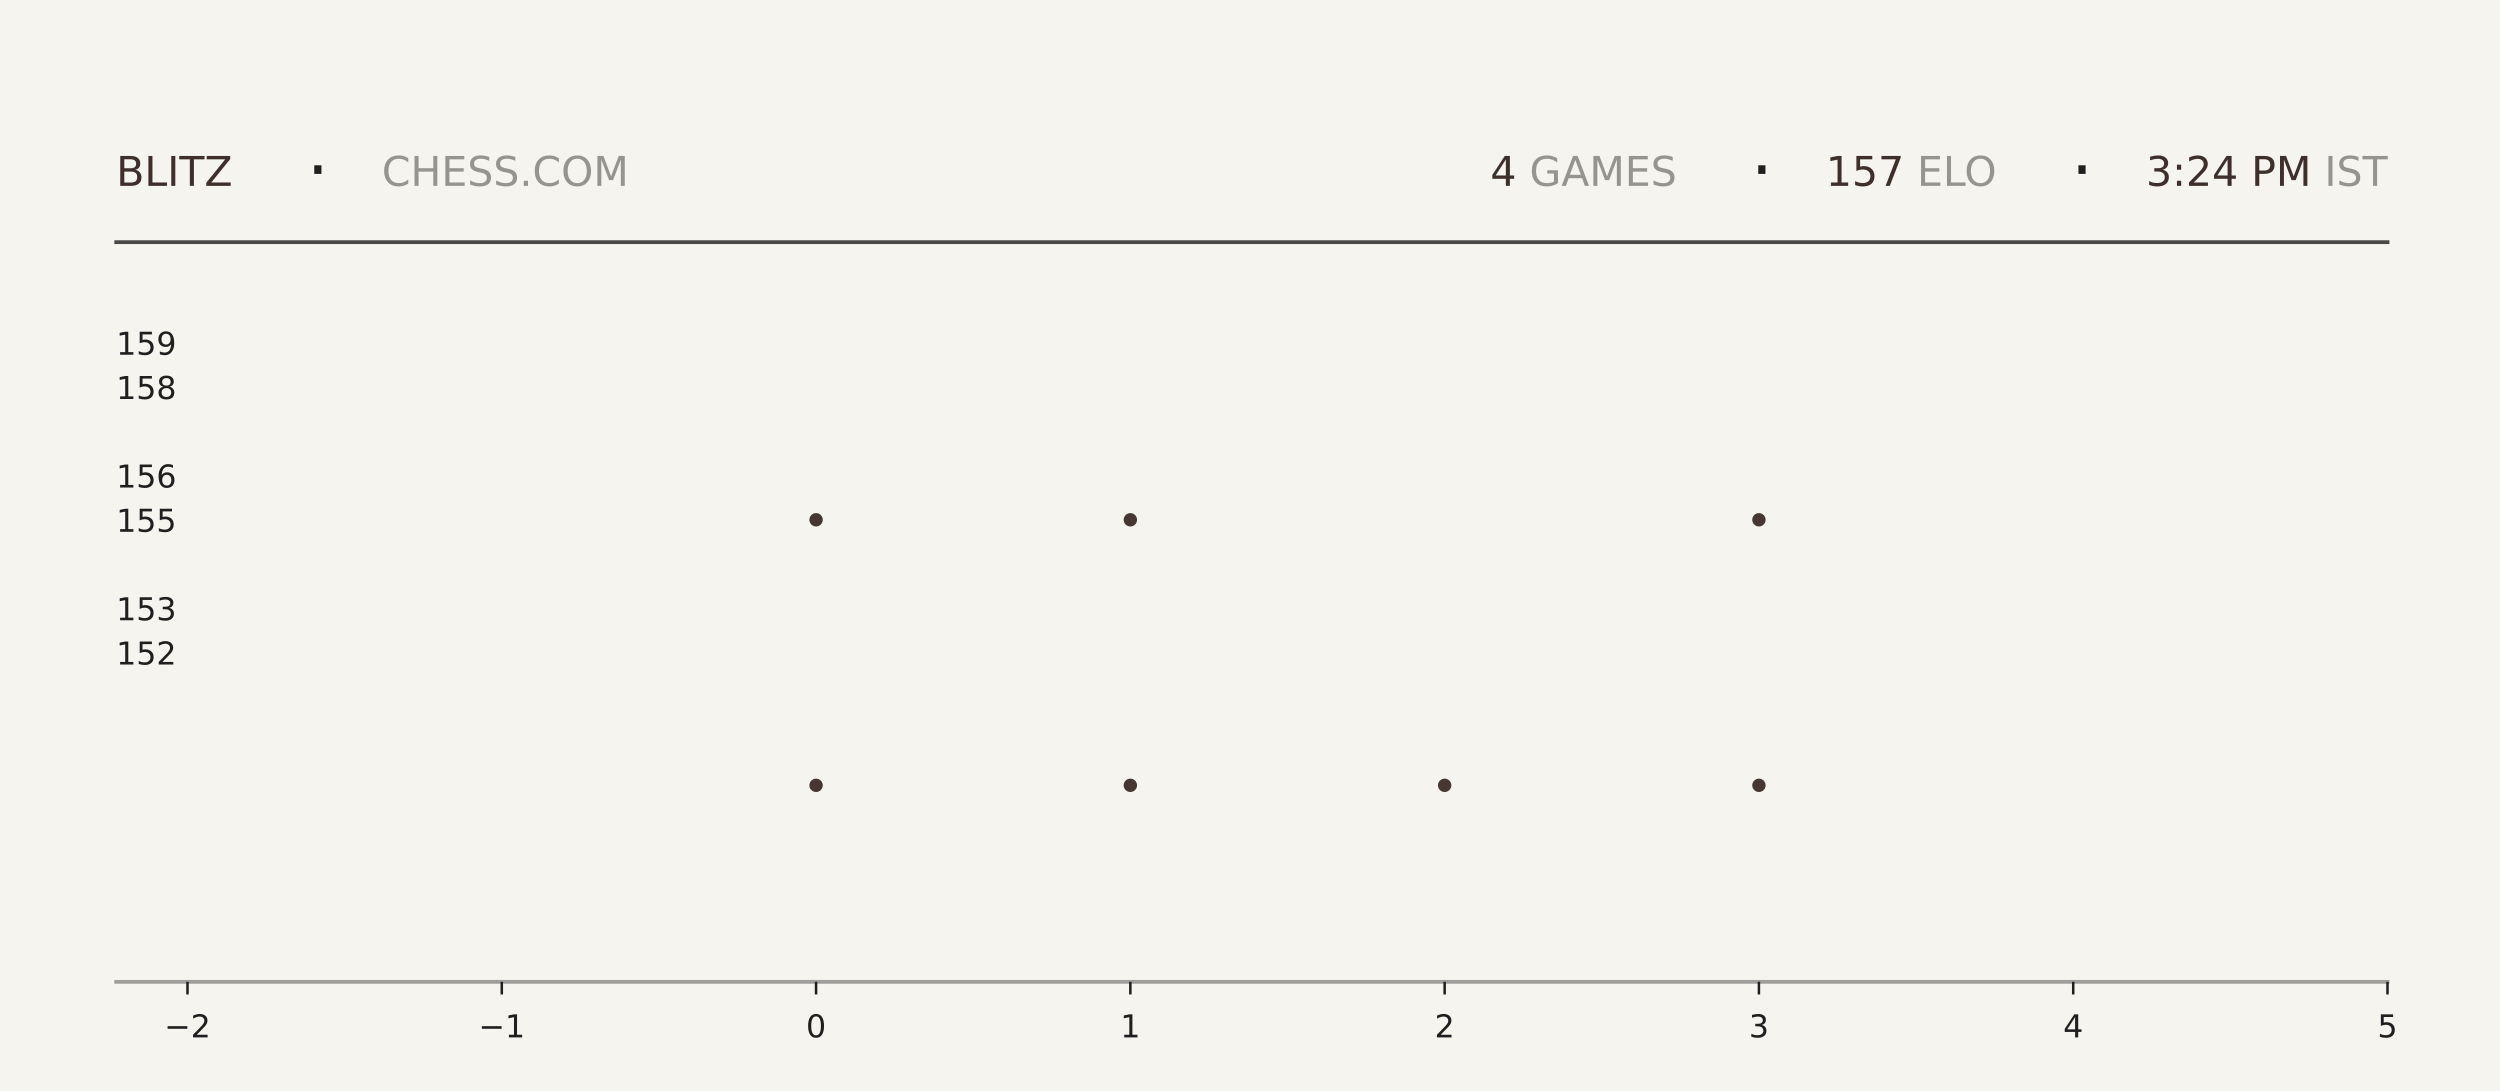
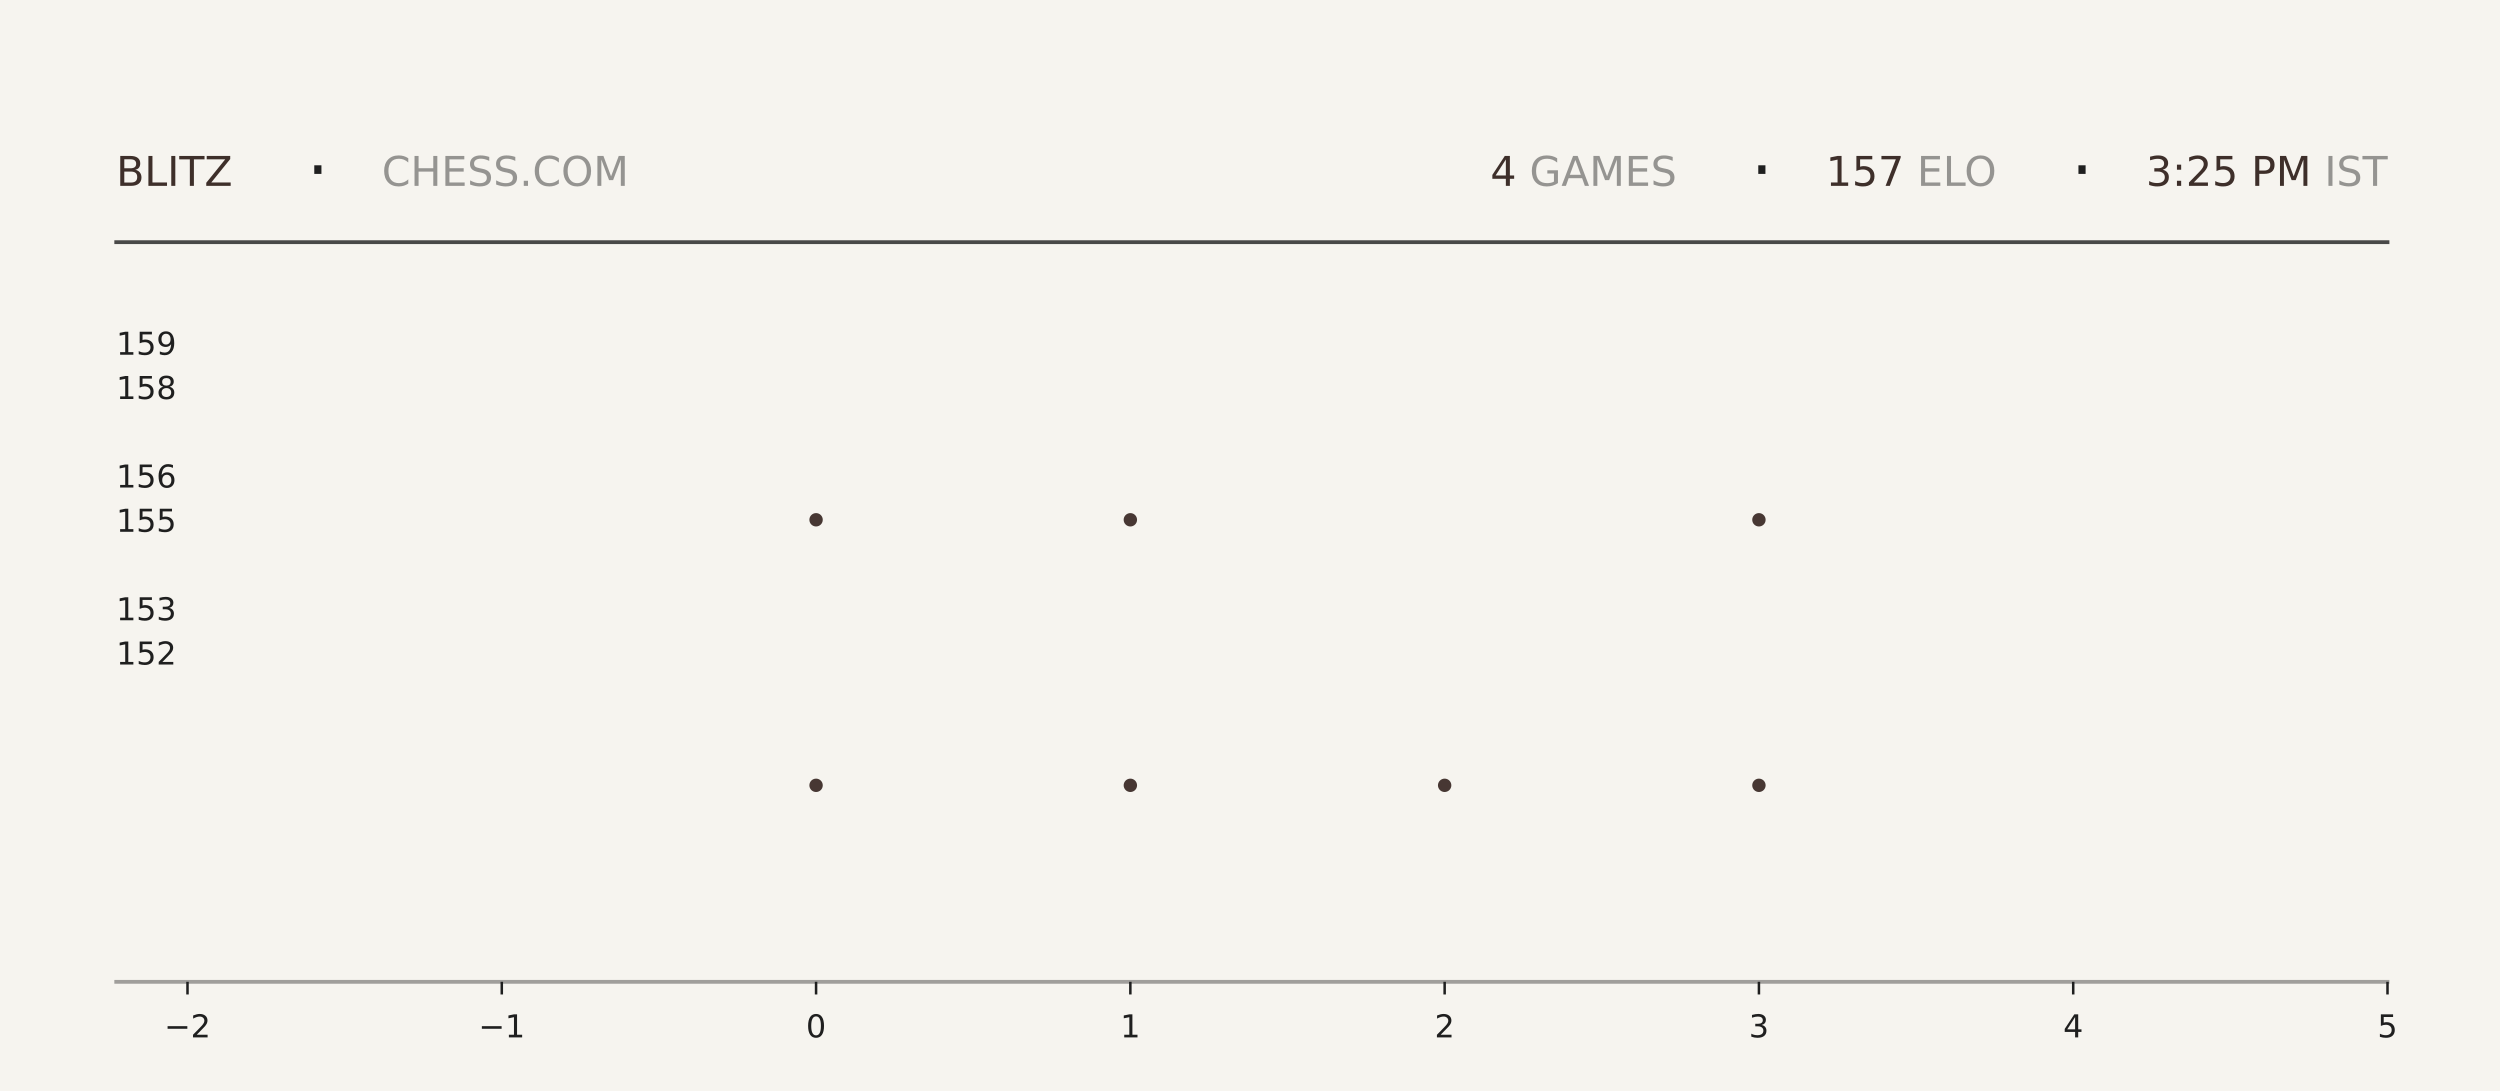
<svg xmlns="http://www.w3.org/2000/svg" xmlns:xlink="http://www.w3.org/1999/xlink" width="792pt" height="345.6pt" viewBox="0 0 792 345.6" version="1.1">
  <defs>
    <style type="text/css">*{stroke-linejoin: round; stroke-linecap: butt}</style>
  </defs>
  <g id="figure_1">
    <g id="patch_1">
      <path d="M 0 345.6  L 792 345.6  L 792 0  L 0 0  z " style="fill: #f6f4ef" />
    </g>
    <g id="axes_1">
      <g id="patch_2">
        <path d="M 59.4 311.04  L 756.36 311.04  L 756.36 103.68  L 59.4 103.68  z " style="fill: #f6f4ef" />
      </g>
      <g id="PathCollection_1">
        <defs>
-           <path id="m06184c0343" d="M 0 2.121  C 0.563 2.121 1.102 1.898 1.5 1.5  C 1.898 1.102 2.121 0.563 2.121 0  C 2.121 -0.563 1.898 -1.102 1.5 -1.5  C 1.102 -1.898 0.563 -2.121 0 -2.121  C -0.563 -2.121 -1.102 -1.898 -1.5 -1.5  C -1.898 -1.102 -2.121 -0.563 -2.121 0  C -2.121 0.563 -1.898 1.102 -1.5 1.5  C -1.102 1.898 -0.563 2.121 0 2.121  z " />
-         </defs>
-         <g clip-path="url(#p7e2d7a985e)">
-           <use xlink:href="#m06184c0343" x="258.531" y="248.79" style="fill: #3e2f2a; fill-opacity: 0.95" />
-           <use xlink:href="#m06184c0343" x="258.531" y="164.668" style="fill: #3e2f2a; fill-opacity: 0.95" />
+           <path id="m7f438c8c92" d="M 0 2.121  C 0.563 2.121 1.102 1.898 1.5 1.5  C 1.898 1.102 2.121 0.563 2.121 0  C 2.121 -0.563 1.898 -1.102 1.5 -1.5  C 1.102 -1.898 0.563 -2.121 0 -2.121  C -0.563 -2.121 -1.102 -1.898 -1.5 -1.5  C -1.898 -1.102 -2.121 -0.563 -2.121 0  C -2.121 0.563 -1.898 1.102 -1.5 1.5  C -1.102 1.898 -0.563 2.121 0 2.121  z " />
+         </defs>
+         <g clip-path="url(#p45e70bad52)">
+           <use xlink:href="#m7f438c8c92" x="258.531" y="248.79" style="fill: #3e2f2a; fill-opacity: 0.95" />
+           <use xlink:href="#m7f438c8c92" x="258.531" y="164.668" style="fill: #3e2f2a; fill-opacity: 0.95" />
        </g>
      </g>
      <g id="PathCollection_2">
-         <g clip-path="url(#p7e2d7a985e)">
-           <use xlink:href="#m06184c0343" x="358.097" y="248.79" style="fill: #3e2f2a; fill-opacity: 0.95" />
-           <use xlink:href="#m06184c0343" x="358.097" y="164.668" style="fill: #3e2f2a; fill-opacity: 0.95" />
-           <use xlink:href="#m06184c0343" x="358.097" y="80.547" style="fill: #3e2f2a; fill-opacity: 0.95" />
+         <g clip-path="url(#p45e70bad52)">
+           <use xlink:href="#m7f438c8c92" x="358.097" y="248.79" style="fill: #3e2f2a; fill-opacity: 0.95" />
+           <use xlink:href="#m7f438c8c92" x="358.097" y="164.668" style="fill: #3e2f2a; fill-opacity: 0.95" />
+           <use xlink:href="#m7f438c8c92" x="358.097" y="80.547" style="fill: #3e2f2a; fill-opacity: 0.95" />
        </g>
      </g>
      <g id="PathCollection_3">
-         <g clip-path="url(#p7e2d7a985e)">
-           <use xlink:href="#m06184c0343" x="457.663" y="248.79" style="fill: #3e2f2a; fill-opacity: 0.95" />
+         <g clip-path="url(#p45e70bad52)">
+           <use xlink:href="#m7f438c8c92" x="457.663" y="248.79" style="fill: #3e2f2a; fill-opacity: 0.95" />
        </g>
      </g>
      <g id="PathCollection_4">
-         <g clip-path="url(#p7e2d7a985e)">
-           <use xlink:href="#m06184c0343" x="557.229" y="248.79" style="fill: #3e2f2a; fill-opacity: 0.95" />
-           <use xlink:href="#m06184c0343" x="557.229" y="164.668" style="fill: #3e2f2a; fill-opacity: 0.95" />
-           <use xlink:href="#m06184c0343" x="557.229" y="80.547" style="fill: #3e2f2a; fill-opacity: 0.95" />
+         <g clip-path="url(#p45e70bad52)">
+           <use xlink:href="#m7f438c8c92" x="557.229" y="248.79" style="fill: #3e2f2a; fill-opacity: 0.95" />
+           <use xlink:href="#m7f438c8c92" x="557.229" y="164.668" style="fill: #3e2f2a; fill-opacity: 0.95" />
+           <use xlink:href="#m7f438c8c92" x="557.229" y="80.547" style="fill: #3e2f2a; fill-opacity: 0.95" />
        </g>
      </g>
      <g id="matplotlib.axis_1">
        <g id="xtick_1">
          <g id="line2d_1">
            <defs>
-               <path id="m868ed29dcf" d="M 0 0  L 0 4  " style="stroke: #1f1f1f; stroke-width: 0.8" />
+               <path id="mb6912d6b1a" d="M 0 0  L 0 4  " style="stroke: #1f1f1f; stroke-width: 0.8" />
            </defs>
            <g>
-               <use xlink:href="#m868ed29dcf" x="59.4" y="311.04" style="fill: #1f1f1f; stroke: #1f1f1f; stroke-width: 0.8" />
+               <use xlink:href="#mb6912d6b1a" x="59.4" y="311.04" style="fill: #1f1f1f; stroke: #1f1f1f; stroke-width: 0.8" />
            </g>
          </g>
          <g id="text_1">
            <g style="fill: #1f1f1f" transform="translate(52.02891 328.6384) scale(0.1 -0.1)">
              <defs>
                <path id="DejaVuSans-2212" d="M 678 2272  L 4684 2272  L 4684 1741  L 678 1741  L 678 2272  z " transform="scale(0.015625)" />
                <path id="DejaVuSans-32" d="M 1228 531  L 3431 531  L 3431 0  L 469 0  L 469 531  Q 828 903 1448 1529  Q 2069 2156 2228 2338  Q 2531 2678 2651 2914  Q 2772 3150 2772 3378  Q 2772 3750 2511 3984  Q 2250 4219 1831 4219  Q 1534 4219 1204 4116  Q 875 4013 500 3803  L 500 4441  Q 881 4594 1212 4672  Q 1544 4750 1819 4750  Q 2544 4750 2975 4387  Q 3406 4025 3406 3419  Q 3406 3131 3298 2873  Q 3191 2616 2906 2266  Q 2828 2175 2409 1742  Q 1991 1309 1228 531  z " transform="scale(0.015625)" />
              </defs>
              <use xlink:href="#DejaVuSans-2212" />
              <use xlink:href="#DejaVuSans-32" transform="translate(83.78906 0)" />
            </g>
          </g>
        </g>
        <g id="xtick_2">
          <g id="line2d_2">
            <g>
-               <use xlink:href="#m868ed29dcf" x="158.966" y="311.04" style="fill: #1f1f1f; stroke: #1f1f1f; stroke-width: 0.8" />
+               <use xlink:href="#mb6912d6b1a" x="158.966" y="311.04" style="fill: #1f1f1f; stroke: #1f1f1f; stroke-width: 0.8" />
            </g>
          </g>
          <g id="text_2">
            <g style="fill: #1f1f1f" transform="translate(151.5946 328.6384) scale(0.1 -0.1)">
              <defs>
                <path id="DejaVuSans-31" d="M 794 531  L 1825 531  L 1825 4091  L 703 3866  L 703 4441  L 1819 4666  L 2450 4666  L 2450 531  L 3481 531  L 3481 0  L 794 0  L 794 531  z " transform="scale(0.015625)" />
              </defs>
              <use xlink:href="#DejaVuSans-2212" />
              <use xlink:href="#DejaVuSans-31" transform="translate(83.78906 0)" />
            </g>
          </g>
        </g>
        <g id="xtick_3">
          <g id="line2d_3">
            <g>
-               <use xlink:href="#m868ed29dcf" x="258.531" y="311.04" style="fill: #1f1f1f; stroke: #1f1f1f; stroke-width: 0.8" />
+               <use xlink:href="#mb6912d6b1a" x="258.531" y="311.04" style="fill: #1f1f1f; stroke: #1f1f1f; stroke-width: 0.8" />
            </g>
          </g>
          <g id="text_3">
            <g style="fill: #1f1f1f" transform="translate(255.3502 328.6384) scale(0.1 -0.1)">
              <defs>
                <path id="DejaVuSans-30" d="M 2034 4250  Q 1547 4250 1301 3770  Q 1056 3291 1056 2328  Q 1056 1369 1301 889  Q 1547 409 2034 409  Q 2525 409 2770 889  Q 3016 1369 3016 2328  Q 3016 3291 2770 3770  Q 2525 4250 2034 4250  z M 2034 4750  Q 2819 4750 3233 4129  Q 3647 3509 3647 2328  Q 3647 1150 3233 529  Q 2819 -91 2034 -91  Q 1250 -91 836 529  Q 422 1150 422 2328  Q 422 3509 836 4129  Q 1250 4750 2034 4750  z " transform="scale(0.015625)" />
              </defs>
              <use xlink:href="#DejaVuSans-30" />
            </g>
          </g>
        </g>
        <g id="xtick_4">
          <g id="line2d_4">
            <g>
-               <use xlink:href="#m868ed29dcf" x="358.097" y="311.04" style="fill: #1f1f1f; stroke: #1f1f1f; stroke-width: 0.8" />
+               <use xlink:href="#mb6912d6b1a" x="358.097" y="311.04" style="fill: #1f1f1f; stroke: #1f1f1f; stroke-width: 0.8" />
            </g>
          </g>
          <g id="text_4">
            <g style="fill: #1f1f1f" transform="translate(354.9159 328.6384) scale(0.1 -0.1)">
              <use xlink:href="#DejaVuSans-31" />
            </g>
          </g>
        </g>
        <g id="xtick_5">
          <g id="line2d_5">
            <g>
-               <use xlink:href="#m868ed29dcf" x="457.663" y="311.04" style="fill: #1f1f1f; stroke: #1f1f1f; stroke-width: 0.8" />
+               <use xlink:href="#mb6912d6b1a" x="457.663" y="311.04" style="fill: #1f1f1f; stroke: #1f1f1f; stroke-width: 0.8" />
            </g>
          </g>
          <g id="text_5">
            <g style="fill: #1f1f1f" transform="translate(454.4816 328.6384) scale(0.1 -0.1)">
              <use xlink:href="#DejaVuSans-32" />
            </g>
          </g>
        </g>
        <g id="xtick_6">
          <g id="line2d_6">
            <g>
-               <use xlink:href="#m868ed29dcf" x="557.229" y="311.04" style="fill: #1f1f1f; stroke: #1f1f1f; stroke-width: 0.8" />
+               <use xlink:href="#mb6912d6b1a" x="557.229" y="311.04" style="fill: #1f1f1f; stroke: #1f1f1f; stroke-width: 0.8" />
            </g>
          </g>
          <g id="text_6">
            <g style="fill: #1f1f1f" transform="translate(554.0473 328.6384) scale(0.1 -0.1)">
              <defs>
                <path id="DejaVuSans-33" d="M 2597 2516  Q 3050 2419 3304 2112  Q 3559 1806 3559 1356  Q 3559 666 3084 287  Q 2609 -91 1734 -91  Q 1441 -91 1130 -33  Q 819 25 488 141  L 488 750  Q 750 597 1062 519  Q 1375 441 1716 441  Q 2309 441 2620 675  Q 2931 909 2931 1356  Q 2931 1769 2642 2001  Q 2353 2234 1838 2234  L 1294 2234  L 1294 2753  L 1863 2753  Q 2328 2753 2575 2939  Q 2822 3125 2822 3475  Q 2822 3834 2567 4026  Q 2313 4219 1838 4219  Q 1578 4219 1281 4162  Q 984 4106 628 3988  L 628 4550  Q 988 4650 1302 4700  Q 1616 4750 1894 4750  Q 2613 4750 3031 4423  Q 3450 4097 3450 3541  Q 3450 3153 3228 2886  Q 3006 2619 2597 2516  z " transform="scale(0.015625)" />
              </defs>
              <use xlink:href="#DejaVuSans-33" />
            </g>
          </g>
        </g>
        <g id="xtick_7">
          <g id="line2d_7">
            <g>
-               <use xlink:href="#m868ed29dcf" x="656.794" y="311.04" style="fill: #1f1f1f; stroke: #1f1f1f; stroke-width: 0.8" />
+               <use xlink:href="#mb6912d6b1a" x="656.794" y="311.04" style="fill: #1f1f1f; stroke: #1f1f1f; stroke-width: 0.8" />
            </g>
          </g>
          <g id="text_7">
            <g style="fill: #1f1f1f" transform="translate(653.613 328.6384) scale(0.1 -0.1)">
              <defs>
                <path id="DejaVuSans-34" d="M 2419 4116  L 825 1625  L 2419 1625  L 2419 4116  z M 2253 4666  L 3047 4666  L 3047 1625  L 3713 1625  L 3713 1100  L 3047 1100  L 3047 0  L 2419 0  L 2419 1100  L 313 1100  L 313 1709  L 2253 4666  z " transform="scale(0.015625)" />
              </defs>
              <use xlink:href="#DejaVuSans-34" />
            </g>
          </g>
        </g>
        <g id="xtick_8">
          <g id="line2d_8">
            <g>
-               <use xlink:href="#m868ed29dcf" x="756.36" y="311.04" style="fill: #1f1f1f; stroke: #1f1f1f; stroke-width: 0.8" />
+               <use xlink:href="#mb6912d6b1a" x="756.36" y="311.04" style="fill: #1f1f1f; stroke: #1f1f1f; stroke-width: 0.8" />
            </g>
          </g>
          <g id="text_8">
            <g style="fill: #1f1f1f" transform="translate(753.1788 328.6384) scale(0.1 -0.1)">
              <defs>
                <path id="DejaVuSans-35" d="M 691 4666  L 3169 4666  L 3169 4134  L 1269 4134  L 1269 2991  Q 1406 3038 1543 3061  Q 1681 3084 1819 3084  Q 2600 3084 3056 2656  Q 3513 2228 3513 1497  Q 3513 744 3044 326  Q 2575 -91 1722 -91  Q 1428 -91 1123 -41  Q 819 9 494 109  L 494 744  Q 775 591 1075 516  Q 1375 441 1709 441  Q 2250 441 2565 725  Q 2881 1009 2881 1497  Q 2881 1984 2565 2268  Q 2250 2553 1709 2553  Q 1456 2553 1204 2497  Q 953 2441 691 2322  L 691 4666  z " transform="scale(0.015625)" />
              </defs>
              <use xlink:href="#DejaVuSans-35" />
            </g>
          </g>
        </g>
      </g>
      <g id="matplotlib.axis_2">
        <g id="ytick_1">
          <g id="line2d_9" />
          <g id="text_9">
            <g style="fill: #1f1f1f" transform="translate(36.8125 210.5283) scale(0.1 -0.1)">
              <use xlink:href="#DejaVuSans-31" />
              <use xlink:href="#DejaVuSans-35" transform="translate(63.62305 0)" />
              <use xlink:href="#DejaVuSans-32" transform="translate(127.2461 0)" />
            </g>
          </g>
        </g>
        <g id="ytick_2">
          <g id="line2d_10" />
          <g id="text_10">
            <g style="fill: #1f1f1f" transform="translate(36.8125 196.508) scale(0.1 -0.1)">
              <use xlink:href="#DejaVuSans-31" />
              <use xlink:href="#DejaVuSans-35" transform="translate(63.62305 0)" />
              <use xlink:href="#DejaVuSans-33" transform="translate(127.2461 0)" />
            </g>
          </g>
        </g>
        <g id="ytick_3">
          <g id="line2d_11" />
          <g id="text_11">
            <g style="fill: #1f1f1f" transform="translate(36.8125 168.4675) scale(0.1 -0.1)">
              <use xlink:href="#DejaVuSans-31" />
              <use xlink:href="#DejaVuSans-35" transform="translate(63.62305 0)" />
              <use xlink:href="#DejaVuSans-35" transform="translate(127.2461 0)" />
            </g>
          </g>
        </g>
        <g id="ytick_4">
          <g id="line2d_12" />
          <g id="text_12">
            <g style="fill: #1f1f1f" transform="translate(36.8125 154.4472) scale(0.1 -0.1)">
              <defs>
                <path id="DejaVuSans-36" d="M 2113 2584  Q 1688 2584 1439 2293  Q 1191 2003 1191 1497  Q 1191 994 1439 701  Q 1688 409 2113 409  Q 2538 409 2786 701  Q 3034 994 3034 1497  Q 3034 2003 2786 2293  Q 2538 2584 2113 2584  z M 3366 4563  L 3366 3988  Q 3128 4100 2886 4159  Q 2644 4219 2406 4219  Q 1781 4219 1451 3797  Q 1122 3375 1075 2522  Q 1259 2794 1537 2939  Q 1816 3084 2150 3084  Q 2853 3084 3261 2657  Q 3669 2231 3669 1497  Q 3669 778 3244 343  Q 2819 -91 2113 -91  Q 1303 -91 875 529  Q 447 1150 447 2328  Q 447 3434 972 4092  Q 1497 4750 2381 4750  Q 2619 4750 2861 4703  Q 3103 4656 3366 4563  z " transform="scale(0.015625)" />
              </defs>
              <use xlink:href="#DejaVuSans-31" />
              <use xlink:href="#DejaVuSans-35" transform="translate(63.62305 0)" />
              <use xlink:href="#DejaVuSans-36" transform="translate(127.2461 0)" />
            </g>
          </g>
        </g>
        <g id="ytick_5">
          <g id="line2d_13" />
          <g id="text_13">
            <g style="fill: #1f1f1f" transform="translate(36.8125 126.4066) scale(0.1 -0.1)">
              <defs>
                <path id="DejaVuSans-38" d="M 2034 2216  Q 1584 2216 1326 1975  Q 1069 1734 1069 1313  Q 1069 891 1326 650  Q 1584 409 2034 409  Q 2484 409 2743 651  Q 3003 894 3003 1313  Q 3003 1734 2745 1975  Q 2488 2216 2034 2216  z M 1403 2484  Q 997 2584 770 2862  Q 544 3141 544 3541  Q 544 4100 942 4425  Q 1341 4750 2034 4750  Q 2731 4750 3128 4425  Q 3525 4100 3525 3541  Q 3525 3141 3298 2862  Q 3072 2584 2669 2484  Q 3125 2378 3379 2068  Q 3634 1759 3634 1313  Q 3634 634 3220 271  Q 2806 -91 2034 -91  Q 1263 -91 848 271  Q 434 634 434 1313  Q 434 1759 690 2068  Q 947 2378 1403 2484  z M 1172 3481  Q 1172 3119 1398 2916  Q 1625 2713 2034 2713  Q 2441 2713 2670 2916  Q 2900 3119 2900 3481  Q 2900 3844 2670 4047  Q 2441 4250 2034 4250  Q 1625 4250 1398 4047  Q 1172 3844 1172 3481  z " transform="scale(0.015625)" />
              </defs>
              <use xlink:href="#DejaVuSans-31" />
              <use xlink:href="#DejaVuSans-35" transform="translate(63.62305 0)" />
              <use xlink:href="#DejaVuSans-38" transform="translate(127.2461 0)" />
            </g>
          </g>
        </g>
        <g id="ytick_6">
          <g id="line2d_14" />
          <g id="text_14">
            <g style="fill: #1f1f1f" transform="translate(36.8125 112.3863) scale(0.1 -0.1)">
              <defs>
                <path id="DejaVuSans-39" d="M 703 97  L 703 672  Q 941 559 1184 500  Q 1428 441 1663 441  Q 2288 441 2617 861  Q 2947 1281 2994 2138  Q 2813 1869 2534 1725  Q 2256 1581 1919 1581  Q 1219 1581 811 2004  Q 403 2428 403 3163  Q 403 3881 828 4315  Q 1253 4750 1959 4750  Q 2769 4750 3195 4129  Q 3622 3509 3622 2328  Q 3622 1225 3098 567  Q 2575 -91 1691 -91  Q 1453 -91 1209 -44  Q 966 3 703 97  z M 1959 2075  Q 2384 2075 2632 2365  Q 2881 2656 2881 3163  Q 2881 3666 2632 3958  Q 2384 4250 1959 4250  Q 1534 4250 1286 3958  Q 1038 3666 1038 3163  Q 1038 2656 1286 2365  Q 1534 2075 1959 2075  z " transform="scale(0.015625)" />
              </defs>
              <use xlink:href="#DejaVuSans-31" />
              <use xlink:href="#DejaVuSans-35" transform="translate(63.62305 0)" />
              <use xlink:href="#DejaVuSans-39" transform="translate(127.2461 0)" />
            </g>
          </g>
        </g>
      </g>
    </g>
    <g id="line2d_15">
      <path d="M 36.82 76.723  L 756.36 76.723  " style="fill: none; stroke: #1f1f1f; stroke-opacity: 0.8; stroke-width: 1.2; stroke-linecap: square" />
    </g>
    <g id="line2d_16">
      <path d="M 36.82 311.04  L 756.36 311.04  " style="fill: none; stroke: #1f1f1f; stroke-opacity: 0.4; stroke-width: 1.2; stroke-linecap: square" />
    </g>
    <g id="text_15">
      <g style="fill: #3e2f2a" transform="translate(36.82 58.88319) scale(0.13 -0.13)">
        <defs>
          <path id="DejaVuSans-42" d="M 1259 2228  L 1259 519  L 2272 519  Q 2781 519 3026 730  Q 3272 941 3272 1375  Q 3272 1813 3026 2020  Q 2781 2228 2272 2228  L 1259 2228  z M 1259 4147  L 1259 2741  L 2194 2741  Q 2656 2741 2882 2914  Q 3109 3088 3109 3444  Q 3109 3797 2882 3972  Q 2656 4147 2194 4147  L 1259 4147  z M 628 4666  L 2241 4666  Q 2963 4666 3353 4366  Q 3744 4066 3744 3513  Q 3744 3084 3544 2831  Q 3344 2578 2956 2516  Q 3422 2416 3680 2098  Q 3938 1781 3938 1306  Q 3938 681 3513 340  Q 3088 0 2303 0  L 628 0  L 628 4666  z " transform="scale(0.015625)" />
          <path id="DejaVuSans-4c" d="M 628 4666  L 1259 4666  L 1259 531  L 3531 531  L 3531 0  L 628 0  L 628 4666  z " transform="scale(0.015625)" />
          <path id="DejaVuSans-49" d="M 628 4666  L 1259 4666  L 1259 0  L 628 0  L 628 4666  z " transform="scale(0.015625)" />
          <path id="DejaVuSans-54" d="M -19 4666  L 3928 4666  L 3928 4134  L 2272 4134  L 2272 0  L 1638 0  L 1638 4134  L -19 4134  L -19 4666  z " transform="scale(0.015625)" />
          <path id="DejaVuSans-5a" d="M 359 4666  L 4025 4666  L 4025 4184  L 1075 531  L 4097 531  L 4097 0  L 288 0  L 288 481  L 3238 4134  L 359 4134  L 359 4666  z " transform="scale(0.015625)" />
        </defs>
        <use xlink:href="#DejaVuSans-42" />
        <use xlink:href="#DejaVuSans-4c" transform="translate(68.60352 0)" />
        <use xlink:href="#DejaVuSans-49" transform="translate(124.3164 0)" />
        <use xlink:href="#DejaVuSans-54" transform="translate(153.8086 0)" />
        <use xlink:href="#DejaVuSans-5a" transform="translate(214.8926 0)" />
      </g>
    </g>
    <g id="text_16">
      <g style="fill: #1f1f1f" transform="translate(97.21 61.36662) scale(0.22 -0.22)">
        <defs>
          <path id="DejaVuSans-b7" d="M 684 2619  L 1344 2619  L 1344 1825  L 684 1825  L 684 2619  z " transform="scale(0.015625)" />
        </defs>
        <use xlink:href="#DejaVuSans-b7" />
      </g>
    </g>
    <g id="text_17">
      <g style="fill: #1f1f1f; opacity: 0.45" transform="translate(120.97 58.88319) scale(0.13 -0.13)">
        <defs>
          <path id="DejaVuSans-43" d="M 4122 4306  L 4122 3641  Q 3803 3938 3442 4084  Q 3081 4231 2675 4231  Q 1875 4231 1450 3742  Q 1025 3253 1025 2328  Q 1025 1406 1450 917  Q 1875 428 2675 428  Q 3081 428 3442 575  Q 3803 722 4122 1019  L 4122 359  Q 3791 134 3420 21  Q 3050 -91 2638 -91  Q 1578 -91 968 557  Q 359 1206 359 2328  Q 359 3453 968 4101  Q 1578 4750 2638 4750  Q 3056 4750 3426 4639  Q 3797 4528 4122 4306  z " transform="scale(0.015625)" />
          <path id="DejaVuSans-48" d="M 628 4666  L 1259 4666  L 1259 2753  L 3553 2753  L 3553 4666  L 4184 4666  L 4184 0  L 3553 0  L 3553 2222  L 1259 2222  L 1259 0  L 628 0  L 628 4666  z " transform="scale(0.015625)" />
          <path id="DejaVuSans-45" d="M 628 4666  L 3578 4666  L 3578 4134  L 1259 4134  L 1259 2753  L 3481 2753  L 3481 2222  L 1259 2222  L 1259 531  L 3634 531  L 3634 0  L 628 0  L 628 4666  z " transform="scale(0.015625)" />
          <path id="DejaVuSans-53" d="M 3425 4513  L 3425 3897  Q 3066 4069 2747 4153  Q 2428 4238 2131 4238  Q 1616 4238 1336 4038  Q 1056 3838 1056 3469  Q 1056 3159 1242 3001  Q 1428 2844 1947 2747  L 2328 2669  Q 3034 2534 3370 2195  Q 3706 1856 3706 1288  Q 3706 609 3251 259  Q 2797 -91 1919 -91  Q 1588 -91 1214 -16  Q 841 59 441 206  L 441 856  Q 825 641 1194 531  Q 1563 422 1919 422  Q 2459 422 2753 634  Q 3047 847 3047 1241  Q 3047 1584 2836 1778  Q 2625 1972 2144 2069  L 1759 2144  Q 1053 2284 737 2584  Q 422 2884 422 3419  Q 422 4038 858 4394  Q 1294 4750 2059 4750  Q 2388 4750 2728 4690  Q 3069 4631 3425 4513  z " transform="scale(0.015625)" />
          <path id="DejaVuSans-2e" d="M 684 794  L 1344 794  L 1344 0  L 684 0  L 684 794  z " transform="scale(0.015625)" />
          <path id="DejaVuSans-4f" d="M 2522 4238  Q 1834 4238 1429 3725  Q 1025 3213 1025 2328  Q 1025 1447 1429 934  Q 1834 422 2522 422  Q 3209 422 3611 934  Q 4013 1447 4013 2328  Q 4013 3213 3611 3725  Q 3209 4238 2522 4238  z M 2522 4750  Q 3503 4750 4090 4092  Q 4678 3434 4678 2328  Q 4678 1225 4090 567  Q 3503 -91 2522 -91  Q 1538 -91 948 565  Q 359 1222 359 2328  Q 359 3434 948 4092  Q 1538 4750 2522 4750  z " transform="scale(0.015625)" />
          <path id="DejaVuSans-4d" d="M 628 4666  L 1569 4666  L 2759 1491  L 3956 4666  L 4897 4666  L 4897 0  L 4281 0  L 4281 4097  L 3078 897  L 2444 897  L 1241 4097  L 1241 0  L 628 0  L 628 4666  z " transform="scale(0.015625)" />
        </defs>
        <use xlink:href="#DejaVuSans-43" />
        <use xlink:href="#DejaVuSans-48" transform="translate(69.82422 0)" />
        <use xlink:href="#DejaVuSans-45" transform="translate(145.0195 0)" />
        <use xlink:href="#DejaVuSans-53" transform="translate(208.2031 0)" />
        <use xlink:href="#DejaVuSans-53" transform="translate(271.6797 0)" />
        <use xlink:href="#DejaVuSans-2e" transform="translate(335.1562 0)" />
        <use xlink:href="#DejaVuSans-43" transform="translate(366.9434 0)" />
        <use xlink:href="#DejaVuSans-4f" transform="translate(436.7676 0)" />
        <use xlink:href="#DejaVuSans-4d" transform="translate(515.4785 0)" />
      </g>
    </g>
    <g id="text_18">
      <g style="fill: #3e2f2a" transform="translate(472.14 58.88319) scale(0.13 -0.13)">
        <use xlink:href="#DejaVuSans-34" />
      </g>
    </g>
    <g id="text_19">
      <g style="fill: #1f1f1f; opacity: 0.45" transform="translate(480.42 58.88319) scale(0.13 -0.13)">
        <defs>
          <path id="DejaVuSans-20" transform="scale(0.015625)" />
          <path id="DejaVuSans-47" d="M 3809 666  L 3809 1919  L 2778 1919  L 2778 2438  L 4434 2438  L 4434 434  Q 4069 175 3628 42  Q 3188 -91 2688 -91  Q 1594 -91 976 548  Q 359 1188 359 2328  Q 359 3472 976 4111  Q 1594 4750 2688 4750  Q 3144 4750 3555 4637  Q 3966 4525 4313 4306  L 4313 3634  Q 3963 3931 3569 4081  Q 3175 4231 2741 4231  Q 1884 4231 1454 3753  Q 1025 3275 1025 2328  Q 1025 1384 1454 906  Q 1884 428 2741 428  Q 3075 428 3337 486  Q 3600 544 3809 666  z " transform="scale(0.015625)" />
          <path id="DejaVuSans-41" d="M 2188 4044  L 1331 1722  L 3047 1722  L 2188 4044  z M 1831 4666  L 2547 4666  L 4325 0  L 3669 0  L 3244 1197  L 1141 1197  L 716 0  L 50 0  L 1831 4666  z " transform="scale(0.015625)" />
        </defs>
        <use xlink:href="#DejaVuSans-20" />
        <use xlink:href="#DejaVuSans-47" transform="translate(31.78711 0)" />
        <use xlink:href="#DejaVuSans-41" transform="translate(109.2773 0)" />
        <use xlink:href="#DejaVuSans-4d" transform="translate(177.6855 0)" />
        <use xlink:href="#DejaVuSans-45" transform="translate(263.9648 0)" />
        <use xlink:href="#DejaVuSans-53" transform="translate(327.1484 0)" />
      </g>
    </g>
    <g id="text_20">
      <g style="fill: #1f1f1f" transform="translate(554.67 61.36662) scale(0.22 -0.22)">
        <use xlink:href="#DejaVuSans-b7" />
      </g>
    </g>
    <g id="text_21">
      <g style="fill: #3e2f2a" transform="translate(578.43 58.88319) scale(0.13 -0.13)">
        <defs>
          <path id="DejaVuSans-37" d="M 525 4666  L 3525 4666  L 3525 4397  L 1831 0  L 1172 0  L 2766 4134  L 525 4134  L 525 4666  z " transform="scale(0.015625)" />
        </defs>
        <use xlink:href="#DejaVuSans-31" />
        <use xlink:href="#DejaVuSans-35" transform="translate(63.62305 0)" />
        <use xlink:href="#DejaVuSans-37" transform="translate(127.2461 0)" />
      </g>
    </g>
    <g id="text_22">
      <g style="fill: #1f1f1f; opacity: 0.45" transform="translate(603.18 58.88319) scale(0.13 -0.13)">
        <use xlink:href="#DejaVuSans-20" />
        <use xlink:href="#DejaVuSans-45" transform="translate(31.78711 0)" />
        <use xlink:href="#DejaVuSans-4c" transform="translate(94.9707 0)" />
        <use xlink:href="#DejaVuSans-4f" transform="translate(147.0586 0)" />
      </g>
    </g>
    <g id="text_23">
      <g style="fill: #1f1f1f" transform="translate(656.1 61.36662) scale(0.22 -0.22)">
        <use xlink:href="#DejaVuSans-b7" />
      </g>
    </g>
    <g id="text_24">
      <g style="fill: #3e2f2a" transform="translate(679.86 58.88319) scale(0.13 -0.13)">
        <defs>
          <path id="DejaVuSans-3a" d="M 750 794  L 1409 794  L 1409 0  L 750 0  L 750 794  z M 750 3309  L 1409 3309  L 1409 2516  L 750 2516  L 750 3309  z " transform="scale(0.015625)" />
          <path id="DejaVuSans-50" d="M 1259 4147  L 1259 2394  L 2053 2394  Q 2494 2394 2734 2622  Q 2975 2850 2975 3272  Q 2975 3691 2734 3919  Q 2494 4147 2053 4147  L 1259 4147  z M 628 4666  L 2053 4666  Q 2838 4666 3239 4311  Q 3641 3956 3641 3272  Q 3641 2581 3239 2228  Q 2838 1875 2053 1875  L 1259 1875  L 1259 0  L 628 0  L 628 4666  z " transform="scale(0.015625)" />
        </defs>
        <use xlink:href="#DejaVuSans-33" />
        <use xlink:href="#DejaVuSans-3a" transform="translate(63.62305 0)" />
        <use xlink:href="#DejaVuSans-32" transform="translate(97.31445 0)" />
-         <use xlink:href="#DejaVuSans-34" transform="translate(160.9375 0)" />
+         <use xlink:href="#DejaVuSans-35" transform="translate(160.9375 0)" />
        <use xlink:href="#DejaVuSans-20" transform="translate(224.5605 0)" />
        <use xlink:href="#DejaVuSans-50" transform="translate(256.3477 0)" />
        <use xlink:href="#DejaVuSans-4d" transform="translate(316.6504 0)" />
      </g>
    </g>
    <g id="text_25">
      <g style="fill: #1f1f1f; opacity: 0.45" transform="translate(732.24 58.88319) scale(0.13 -0.13)">
        <use xlink:href="#DejaVuSans-20" />
        <use xlink:href="#DejaVuSans-49" transform="translate(31.78711 0)" />
        <use xlink:href="#DejaVuSans-53" transform="translate(61.2793 0)" />
        <use xlink:href="#DejaVuSans-54" transform="translate(124.7559 0)" />
      </g>
    </g>
  </g>
  <defs>
-     <clipPath id="p7e2d7a985e">
+     <clipPath id="p45e70bad52">
      <rect x="59.4" y="103.68" width="696.96" height="207.36" />
    </clipPath>
  </defs>
</svg>
